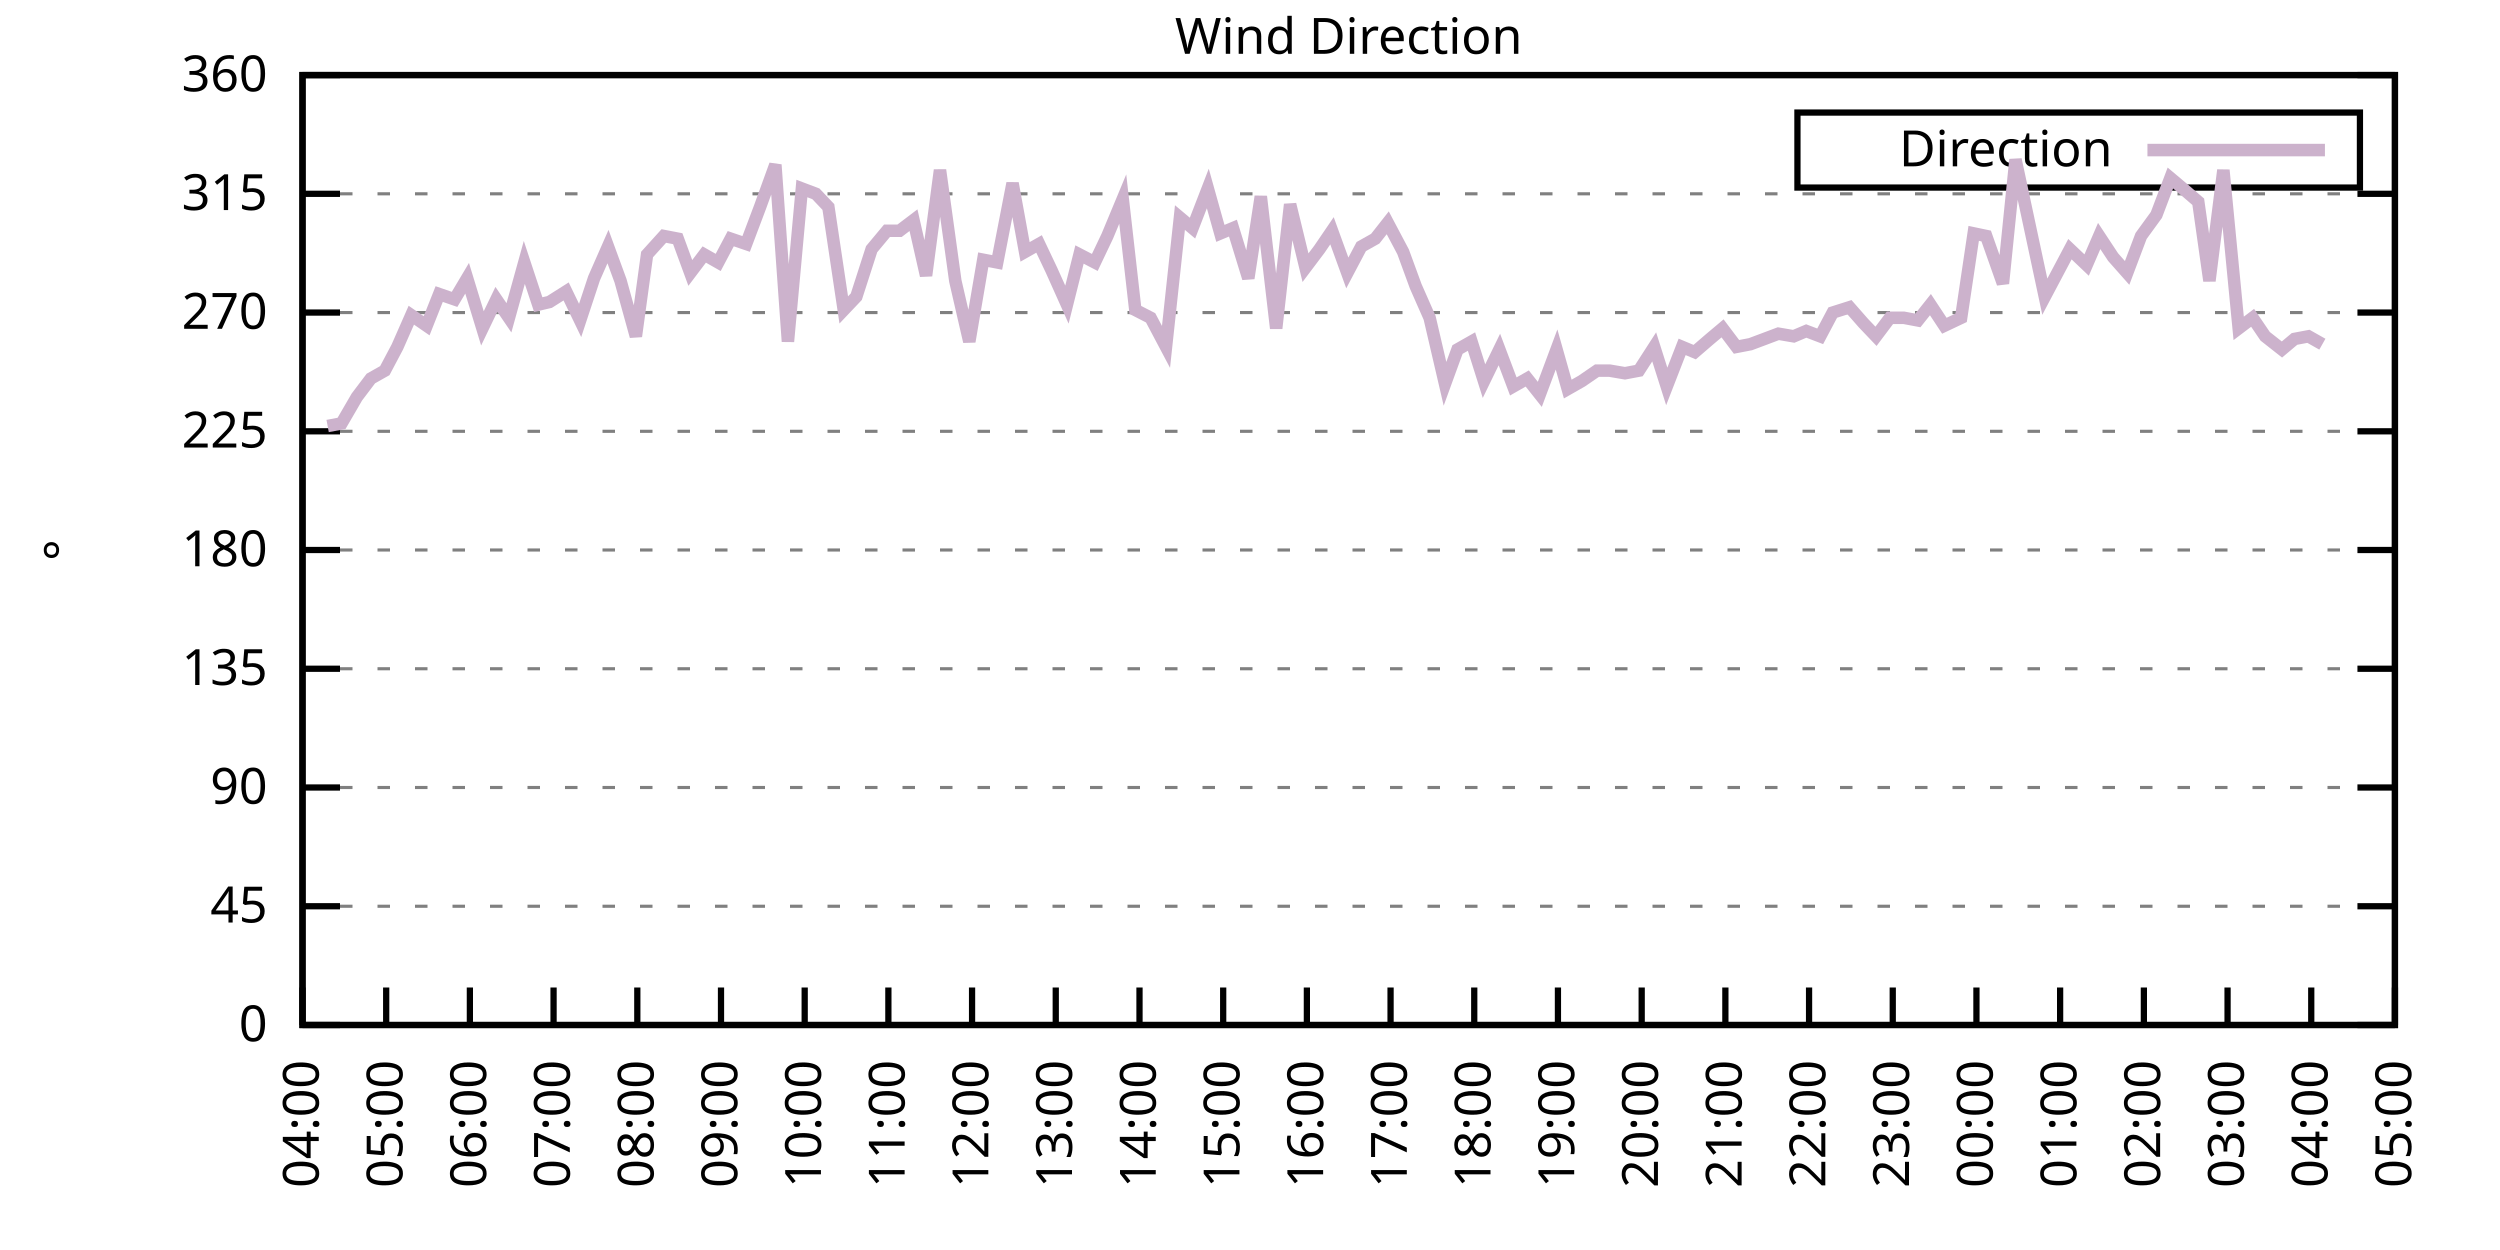
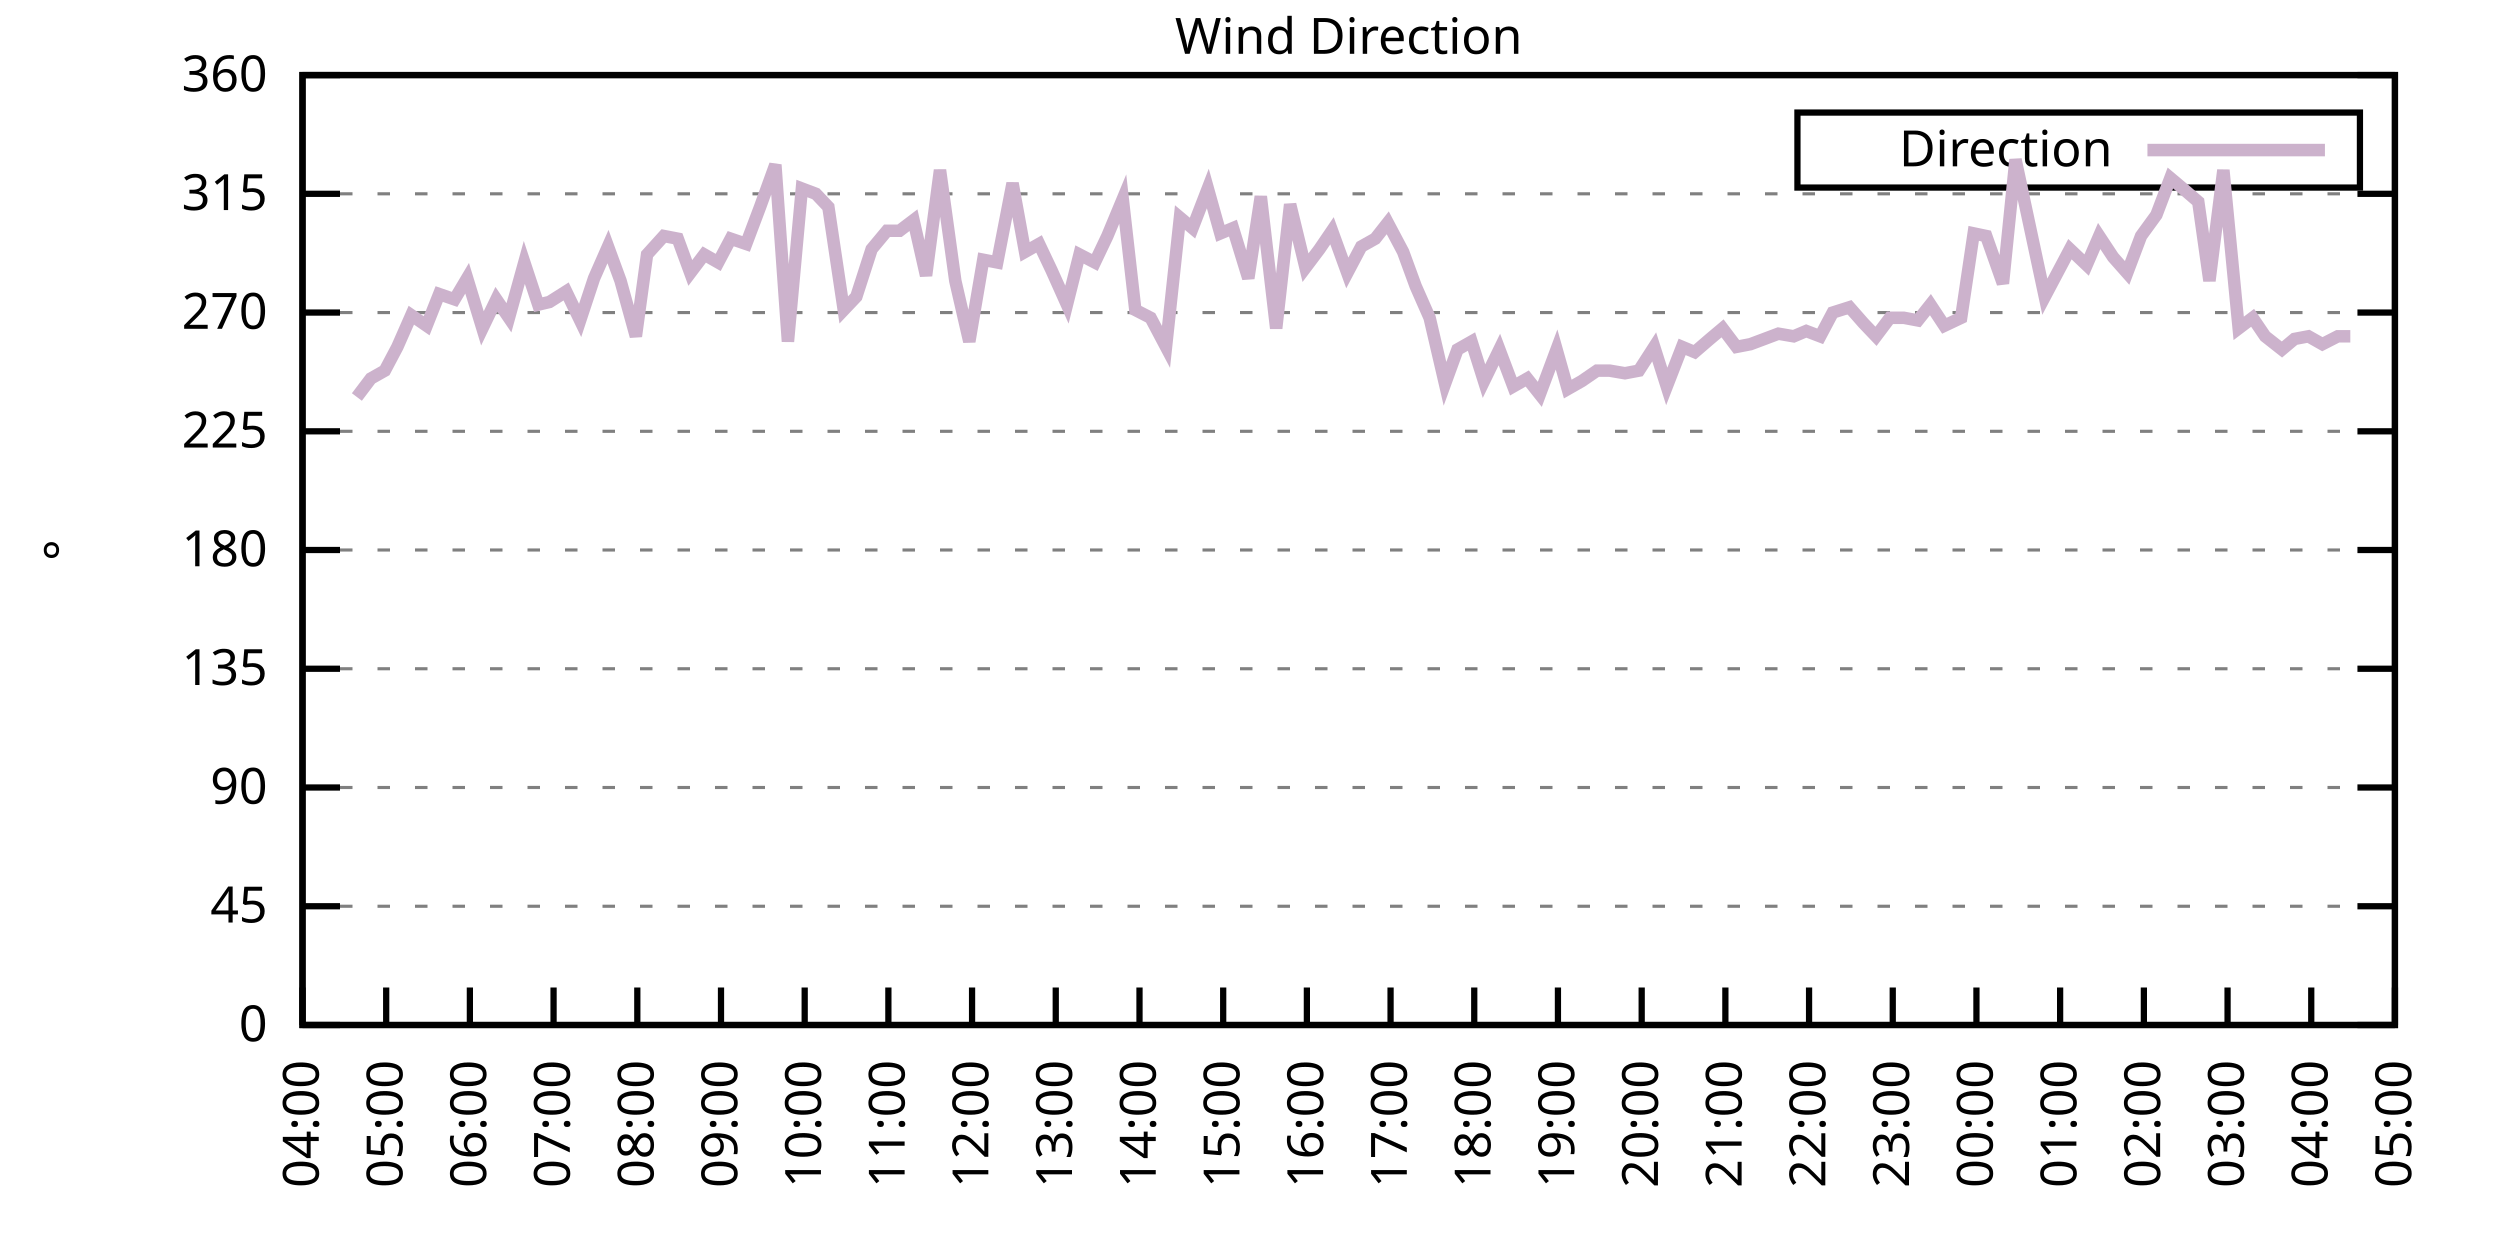
<svg xmlns="http://www.w3.org/2000/svg" xmlns:xlink="http://www.w3.org/1999/xlink" width="400" height="200" viewBox="0 0 400 200">
  <g id="gnuplot_canvas">
    <rect x="0" y="0" width="400" height="200" fill="none" />
    <defs>
      <circle id="gpDot" r="0.5" stroke-width="0.5" stroke="currentColor" />
      <path id="gpPt0" stroke-width="0.333" stroke="currentColor" d="M-1,0 h2 M0,-1 v2" />
      <path id="gpPt1" stroke-width="0.333" stroke="currentColor" d="M-1,-1 L1,1 M1,-1 L-1,1" />
      <path id="gpPt2" stroke-width="0.333" stroke="currentColor" d="M-1,0 L1,0 M0,-1 L0,1 M-1,-1 L1,1 M-1,1 L1,-1" />
      <rect id="gpPt3" stroke-width="0.333" stroke="currentColor" x="-1" y="-1" width="2" height="2" />
      <rect id="gpPt4" stroke-width="0.333" stroke="currentColor" fill="currentColor" x="-1" y="-1" width="2" height="2" />
      <circle id="gpPt5" stroke-width="0.333" stroke="currentColor" cx="0" cy="0" r="1" />
      <use xlink:href="#gpPt5" id="gpPt6" fill="currentColor" stroke="none" />
      <path id="gpPt7" stroke-width="0.333" stroke="currentColor" d="M0,-1.33 L-1.33,0.67 L1.33,0.67 z" />
      <use xlink:href="#gpPt7" id="gpPt8" fill="currentColor" stroke="none" />
      <use xlink:href="#gpPt7" id="gpPt9" stroke="currentColor" transform="rotate(180)" />
      <use xlink:href="#gpPt9" id="gpPt10" fill="currentColor" stroke="none" />
      <use xlink:href="#gpPt3" id="gpPt11" stroke="currentColor" transform="rotate(45)" />
      <use xlink:href="#gpPt11" id="gpPt12" fill="currentColor" stroke="none" />
      <path id="gpPt13" stroke-width="0.333" stroke="currentColor" d="M0,1.330 L1.265,0.411 L0.782,-1.067 L-0.782,-1.076 L-1.265,0.411 z" />
      <use xlink:href="#gpPt13" id="gpPt14" fill="currentColor" stroke="none" />
      <filter id="textbox" filterUnits="objectBoundingBox" x="0" y="0" height="1" width="1">
        <feFlood flood-color="white" flood-opacity="1" result="bgnd" />
        <feComposite in="SourceGraphic" in2="bgnd" operator="atop" />
      </filter>
      <filter id="greybox" filterUnits="objectBoundingBox" x="0" y="0" height="1" width="1">
        <feFlood flood-color="lightgrey" flood-opacity="1" result="grey" />
        <feComposite in="SourceGraphic" in2="grey" operator="atop" />
      </filter>
    </defs>
    <g fill="none" color="white" stroke="currentColor" stroke-width="1.00" stroke-linecap="butt" stroke-linejoin="miter">
</g>
    <g fill="none" color="black" stroke="currentColor" stroke-width="1.00" stroke-linecap="butt" stroke-linejoin="miter">
      <g stroke="none" shape-rendering="crispEdges">
        <polygon fill="rgb(255, 255, 255)" points="48.40,164.00 383.18,164.00 383.18,12.02 48.40,12.02 " />
      </g>
    </g>
    <g fill="none" color="black" stroke="currentColor" stroke-width="1.00" stroke-linecap="butt" stroke-linejoin="miter">
</g>
    <g fill="none" color="black" stroke="black" stroke-width="0.50" stroke-linecap="butt" stroke-linejoin="miter">
</g>
    <g fill="none" color="gray" stroke="currentColor" stroke-width="0.50" stroke-linecap="butt" stroke-linejoin="miter">
      <path stroke="gray" stroke-dasharray="2,4" class="gridline" d="M48.40,164.00 L383.19,164.00  " />
    </g>
    <g fill="none" color="gray" stroke="gray" stroke-width="1.00" stroke-linecap="butt" stroke-linejoin="miter">
</g>
    <g fill="none" color="black" stroke="currentColor" stroke-width="1.00" stroke-linecap="butt" stroke-linejoin="miter">
      <path stroke="black" d="M48.40,164.00 L54.40,164.00 M383.19,164.00 L377.19,164.00  " />
      <g transform="translate(42.80,166.60)" stroke="none" fill="black" font-family="Sans" font-size="8.00" text-anchor="end">
        <text>
          <tspan font-family="Sans"> 0</tspan>
        </text>
      </g>
    </g>
    <g fill="none" color="black" stroke="currentColor" stroke-width="1.00" stroke-linecap="butt" stroke-linejoin="miter">
</g>
    <g fill="none" color="black" stroke="black" stroke-width="0.50" stroke-linecap="butt" stroke-linejoin="miter">
</g>
    <g fill="none" color="gray" stroke="currentColor" stroke-width="0.50" stroke-linecap="butt" stroke-linejoin="miter">
      <path stroke="gray" stroke-dasharray="2,4" class="gridline" d="M48.40,145.00 L383.19,145.00  " />
    </g>
    <g fill="none" color="gray" stroke="gray" stroke-width="1.00" stroke-linecap="butt" stroke-linejoin="miter">
</g>
    <g fill="none" color="black" stroke="currentColor" stroke-width="1.00" stroke-linecap="butt" stroke-linejoin="miter">
      <path stroke="black" d="M48.40,145.00 L54.40,145.00 M383.19,145.00 L377.19,145.00  " />
      <g transform="translate(42.80,147.60)" stroke="none" fill="black" font-family="Sans" font-size="8.00" text-anchor="end">
        <text>
          <tspan font-family="Sans"> 45</tspan>
        </text>
      </g>
    </g>
    <g fill="none" color="black" stroke="currentColor" stroke-width="1.00" stroke-linecap="butt" stroke-linejoin="miter">
</g>
    <g fill="none" color="black" stroke="black" stroke-width="0.50" stroke-linecap="butt" stroke-linejoin="miter">
</g>
    <g fill="none" color="gray" stroke="currentColor" stroke-width="0.50" stroke-linecap="butt" stroke-linejoin="miter">
      <path stroke="gray" stroke-dasharray="2,4" class="gridline" d="M48.40,126.00 L383.19,126.00  " />
    </g>
    <g fill="none" color="gray" stroke="gray" stroke-width="1.00" stroke-linecap="butt" stroke-linejoin="miter">
</g>
    <g fill="none" color="black" stroke="currentColor" stroke-width="1.00" stroke-linecap="butt" stroke-linejoin="miter">
      <path stroke="black" d="M48.40,126.00 L54.40,126.00 M383.19,126.00 L377.19,126.00  " />
      <g transform="translate(42.80,128.60)" stroke="none" fill="black" font-family="Sans" font-size="8.00" text-anchor="end">
        <text>
          <tspan font-family="Sans"> 90</tspan>
        </text>
      </g>
    </g>
    <g fill="none" color="black" stroke="currentColor" stroke-width="1.00" stroke-linecap="butt" stroke-linejoin="miter">
</g>
    <g fill="none" color="black" stroke="black" stroke-width="0.50" stroke-linecap="butt" stroke-linejoin="miter">
</g>
    <g fill="none" color="gray" stroke="currentColor" stroke-width="0.50" stroke-linecap="butt" stroke-linejoin="miter">
      <path stroke="gray" stroke-dasharray="2,4" class="gridline" d="M48.40,107.00 L383.19,107.00  " />
    </g>
    <g fill="none" color="gray" stroke="gray" stroke-width="1.00" stroke-linecap="butt" stroke-linejoin="miter">
</g>
    <g fill="none" color="black" stroke="currentColor" stroke-width="1.00" stroke-linecap="butt" stroke-linejoin="miter">
      <path stroke="black" d="M48.40,107.00 L54.40,107.00 M383.19,107.00 L377.19,107.00  " />
      <g transform="translate(42.80,109.60)" stroke="none" fill="black" font-family="Sans" font-size="8.00" text-anchor="end">
        <text>
          <tspan font-family="Sans"> 135</tspan>
        </text>
      </g>
    </g>
    <g fill="none" color="black" stroke="currentColor" stroke-width="1.00" stroke-linecap="butt" stroke-linejoin="miter">
</g>
    <g fill="none" color="black" stroke="black" stroke-width="0.50" stroke-linecap="butt" stroke-linejoin="miter">
</g>
    <g fill="none" color="gray" stroke="currentColor" stroke-width="0.50" stroke-linecap="butt" stroke-linejoin="miter">
      <path stroke="gray" stroke-dasharray="2,4" class="gridline" d="M48.40,88.00 L383.19,88.00  " />
    </g>
    <g fill="none" color="gray" stroke="gray" stroke-width="1.00" stroke-linecap="butt" stroke-linejoin="miter">
</g>
    <g fill="none" color="black" stroke="currentColor" stroke-width="1.00" stroke-linecap="butt" stroke-linejoin="miter">
      <path stroke="black" d="M48.40,88.00 L54.40,88.00 M383.19,88.00 L377.19,88.00  " />
      <g transform="translate(42.80,90.60)" stroke="none" fill="black" font-family="Sans" font-size="8.00" text-anchor="end">
        <text>
          <tspan font-family="Sans"> 180</tspan>
        </text>
      </g>
    </g>
    <g fill="none" color="black" stroke="currentColor" stroke-width="1.00" stroke-linecap="butt" stroke-linejoin="miter">
</g>
    <g fill="none" color="black" stroke="black" stroke-width="0.50" stroke-linecap="butt" stroke-linejoin="miter">
</g>
    <g fill="none" color="gray" stroke="currentColor" stroke-width="0.50" stroke-linecap="butt" stroke-linejoin="miter">
      <path stroke="gray" stroke-dasharray="2,4" class="gridline" d="M48.40,69.01 L383.19,69.01  " />
    </g>
    <g fill="none" color="gray" stroke="gray" stroke-width="1.00" stroke-linecap="butt" stroke-linejoin="miter">
</g>
    <g fill="none" color="black" stroke="currentColor" stroke-width="1.00" stroke-linecap="butt" stroke-linejoin="miter">
      <path stroke="black" d="M48.40,69.01 L54.40,69.01 M383.19,69.01 L377.19,69.01  " />
      <g transform="translate(42.80,71.61)" stroke="none" fill="black" font-family="Sans" font-size="8.00" text-anchor="end">
        <text>
          <tspan font-family="Sans"> 225</tspan>
        </text>
      </g>
    </g>
    <g fill="none" color="black" stroke="currentColor" stroke-width="1.00" stroke-linecap="butt" stroke-linejoin="miter">
</g>
    <g fill="none" color="black" stroke="black" stroke-width="0.50" stroke-linecap="butt" stroke-linejoin="miter">
</g>
    <g fill="none" color="gray" stroke="currentColor" stroke-width="0.50" stroke-linecap="butt" stroke-linejoin="miter">
      <path stroke="gray" stroke-dasharray="2,4" class="gridline" d="M48.40,50.01 L383.19,50.01  " />
    </g>
    <g fill="none" color="gray" stroke="gray" stroke-width="1.00" stroke-linecap="butt" stroke-linejoin="miter">
</g>
    <g fill="none" color="black" stroke="currentColor" stroke-width="1.00" stroke-linecap="butt" stroke-linejoin="miter">
      <path stroke="black" d="M48.40,50.01 L54.40,50.01 M383.19,50.01 L377.19,50.01  " />
      <g transform="translate(42.80,52.61)" stroke="none" fill="black" font-family="Sans" font-size="8.00" text-anchor="end">
        <text>
          <tspan font-family="Sans"> 270</tspan>
        </text>
      </g>
    </g>
    <g fill="none" color="black" stroke="currentColor" stroke-width="1.00" stroke-linecap="butt" stroke-linejoin="miter">
</g>
    <g fill="none" color="black" stroke="black" stroke-width="0.50" stroke-linecap="butt" stroke-linejoin="miter">
</g>
    <g fill="none" color="gray" stroke="currentColor" stroke-width="0.50" stroke-linecap="butt" stroke-linejoin="miter">
      <path stroke="gray" stroke-dasharray="2,4" class="gridline" d="M48.40,31.01 L383.19,31.01  " />
    </g>
    <g fill="none" color="gray" stroke="gray" stroke-width="1.00" stroke-linecap="butt" stroke-linejoin="miter">
</g>
    <g fill="none" color="black" stroke="currentColor" stroke-width="1.00" stroke-linecap="butt" stroke-linejoin="miter">
      <path stroke="black" d="M48.40,31.01 L54.40,31.01 M383.19,31.01 L377.19,31.01  " />
      <g transform="translate(42.80,33.61)" stroke="none" fill="black" font-family="Sans" font-size="8.00" text-anchor="end">
        <text>
          <tspan font-family="Sans"> 315</tspan>
        </text>
      </g>
    </g>
    <g fill="none" color="black" stroke="currentColor" stroke-width="1.00" stroke-linecap="butt" stroke-linejoin="miter">
</g>
    <g fill="none" color="black" stroke="black" stroke-width="0.50" stroke-linecap="butt" stroke-linejoin="miter">
</g>
    <g fill="none" color="gray" stroke="currentColor" stroke-width="0.50" stroke-linecap="butt" stroke-linejoin="miter">
      <path stroke="gray" stroke-dasharray="2,4" class="gridline" d="M48.40,12.01 L383.19,12.01  " />
    </g>
    <g fill="none" color="gray" stroke="gray" stroke-width="1.00" stroke-linecap="butt" stroke-linejoin="miter">
</g>
    <g fill="none" color="black" stroke="currentColor" stroke-width="1.00" stroke-linecap="butt" stroke-linejoin="miter">
      <path stroke="black" d="M48.40,12.01 L54.40,12.01 M383.19,12.01 L377.19,12.01  " />
      <g transform="translate(42.80,14.61)" stroke="none" fill="black" font-family="Sans" font-size="8.00" text-anchor="end">
        <text>
          <tspan font-family="Sans"> 360</tspan>
        </text>
      </g>
    </g>
    <g fill="none" color="black" stroke="currentColor" stroke-width="1.00" stroke-linecap="butt" stroke-linejoin="miter">
      <path stroke="black" d="M48.40,164.00 L48.40,158.00  " />
      <g transform="translate(51.00,169.60) rotate(270.00)" stroke="none" fill="black" font-family="Sans" font-size="8.00" text-anchor="end">
        <text>
          <tspan font-family="Sans">04:00</tspan>
        </text>
      </g>
    </g>
    <g fill="none" color="black" stroke="currentColor" stroke-width="1.00" stroke-linecap="butt" stroke-linejoin="miter">
      <path stroke="black" d="M61.79,164.00 L61.79,158.00  " />
      <g transform="translate(64.39,169.60) rotate(270.00)" stroke="none" fill="black" font-family="Sans" font-size="8.00" text-anchor="end">
        <text>
          <tspan font-family="Sans">05:00</tspan>
        </text>
      </g>
    </g>
    <g fill="none" color="black" stroke="currentColor" stroke-width="1.00" stroke-linecap="butt" stroke-linejoin="miter">
      <path stroke="black" d="M75.18,164.00 L75.18,158.00  " />
      <g transform="translate(77.78,169.60) rotate(270.00)" stroke="none" fill="black" font-family="Sans" font-size="8.00" text-anchor="end">
        <text>
          <tspan font-family="Sans">06:00</tspan>
        </text>
      </g>
    </g>
    <g fill="none" color="black" stroke="currentColor" stroke-width="1.00" stroke-linecap="butt" stroke-linejoin="miter">
      <path stroke="black" d="M88.57,164.00 L88.57,158.00  " />
      <g transform="translate(91.17,169.60) rotate(270.00)" stroke="none" fill="black" font-family="Sans" font-size="8.00" text-anchor="end">
        <text>
          <tspan font-family="Sans">07:00</tspan>
        </text>
      </g>
    </g>
    <g fill="none" color="black" stroke="currentColor" stroke-width="1.00" stroke-linecap="butt" stroke-linejoin="miter">
      <path stroke="black" d="M101.97,164.00 L101.97,158.00  " />
      <g transform="translate(104.57,169.60) rotate(270.00)" stroke="none" fill="black" font-family="Sans" font-size="8.00" text-anchor="end">
        <text>
          <tspan font-family="Sans">08:00</tspan>
        </text>
      </g>
    </g>
    <g fill="none" color="black" stroke="currentColor" stroke-width="1.00" stroke-linecap="butt" stroke-linejoin="miter">
      <path stroke="black" d="M115.36,164.00 L115.36,158.00  " />
      <g transform="translate(117.96,169.60) rotate(270.00)" stroke="none" fill="black" font-family="Sans" font-size="8.00" text-anchor="end">
        <text>
          <tspan font-family="Sans">09:00</tspan>
        </text>
      </g>
    </g>
    <g fill="none" color="black" stroke="currentColor" stroke-width="1.00" stroke-linecap="butt" stroke-linejoin="miter">
      <path stroke="black" d="M128.75,164.00 L128.75,158.00  " />
      <g transform="translate(131.35,169.60) rotate(270.00)" stroke="none" fill="black" font-family="Sans" font-size="8.00" text-anchor="end">
        <text>
          <tspan font-family="Sans">10:00</tspan>
        </text>
      </g>
    </g>
    <g fill="none" color="black" stroke="currentColor" stroke-width="1.00" stroke-linecap="butt" stroke-linejoin="miter">
      <path stroke="black" d="M142.14,164.00 L142.14,158.00  " />
      <g transform="translate(144.74,169.60) rotate(270.00)" stroke="none" fill="black" font-family="Sans" font-size="8.00" text-anchor="end">
        <text>
          <tspan font-family="Sans">11:00</tspan>
        </text>
      </g>
    </g>
    <g fill="none" color="black" stroke="currentColor" stroke-width="1.00" stroke-linecap="butt" stroke-linejoin="miter">
      <path stroke="black" d="M155.53,164.00 L155.53,158.00  " />
      <g transform="translate(158.13,169.60) rotate(270.00)" stroke="none" fill="black" font-family="Sans" font-size="8.00" text-anchor="end">
        <text>
          <tspan font-family="Sans">12:00</tspan>
        </text>
      </g>
    </g>
    <g fill="none" color="black" stroke="currentColor" stroke-width="1.00" stroke-linecap="butt" stroke-linejoin="miter">
      <path stroke="black" d="M168.92,164.00 L168.92,158.00  " />
      <g transform="translate(171.52,169.60) rotate(270.00)" stroke="none" fill="black" font-family="Sans" font-size="8.00" text-anchor="end">
        <text>
          <tspan font-family="Sans">13:00</tspan>
        </text>
      </g>
    </g>
    <g fill="none" color="black" stroke="currentColor" stroke-width="1.00" stroke-linecap="butt" stroke-linejoin="miter">
      <path stroke="black" d="M182.32,164.00 L182.32,158.00  " />
      <g transform="translate(184.92,169.60) rotate(270.00)" stroke="none" fill="black" font-family="Sans" font-size="8.00" text-anchor="end">
        <text>
          <tspan font-family="Sans">14:00</tspan>
        </text>
      </g>
    </g>
    <g fill="none" color="black" stroke="currentColor" stroke-width="1.00" stroke-linecap="butt" stroke-linejoin="miter">
      <path stroke="black" d="M195.71,164.00 L195.71,158.00  " />
      <g transform="translate(198.31,169.60) rotate(270.00)" stroke="none" fill="black" font-family="Sans" font-size="8.00" text-anchor="end">
        <text>
          <tspan font-family="Sans">15:00</tspan>
        </text>
      </g>
    </g>
    <g fill="none" color="black" stroke="currentColor" stroke-width="1.00" stroke-linecap="butt" stroke-linejoin="miter">
      <path stroke="black" d="M209.10,164.00 L209.10,158.00  " />
      <g transform="translate(211.70,169.60) rotate(270.00)" stroke="none" fill="black" font-family="Sans" font-size="8.00" text-anchor="end">
        <text>
          <tspan font-family="Sans">16:00</tspan>
        </text>
      </g>
    </g>
    <g fill="none" color="black" stroke="currentColor" stroke-width="1.00" stroke-linecap="butt" stroke-linejoin="miter">
      <path stroke="black" d="M222.49,164.00 L222.49,158.00  " />
      <g transform="translate(225.09,169.60) rotate(270.00)" stroke="none" fill="black" font-family="Sans" font-size="8.00" text-anchor="end">
        <text>
          <tspan font-family="Sans">17:00</tspan>
        </text>
      </g>
    </g>
    <g fill="none" color="black" stroke="currentColor" stroke-width="1.00" stroke-linecap="butt" stroke-linejoin="miter">
      <path stroke="black" d="M235.88,164.00 L235.88,158.00  " />
      <g transform="translate(238.48,169.60) rotate(270.00)" stroke="none" fill="black" font-family="Sans" font-size="8.00" text-anchor="end">
        <text>
          <tspan font-family="Sans">18:00</tspan>
        </text>
      </g>
    </g>
    <g fill="none" color="black" stroke="currentColor" stroke-width="1.00" stroke-linecap="butt" stroke-linejoin="miter">
      <path stroke="black" d="M249.27,164.00 L249.27,158.00  " />
      <g transform="translate(251.87,169.60) rotate(270.00)" stroke="none" fill="black" font-family="Sans" font-size="8.00" text-anchor="end">
        <text>
          <tspan font-family="Sans">19:00</tspan>
        </text>
      </g>
    </g>
    <g fill="none" color="black" stroke="currentColor" stroke-width="1.00" stroke-linecap="butt" stroke-linejoin="miter">
      <path stroke="black" d="M262.67,164.00 L262.67,158.00  " />
      <g transform="translate(265.27,169.60) rotate(270.00)" stroke="none" fill="black" font-family="Sans" font-size="8.00" text-anchor="end">
        <text>
          <tspan font-family="Sans">20:00</tspan>
        </text>
      </g>
    </g>
    <g fill="none" color="black" stroke="currentColor" stroke-width="1.00" stroke-linecap="butt" stroke-linejoin="miter">
      <path stroke="black" d="M276.06,164.00 L276.06,158.00  " />
      <g transform="translate(278.66,169.60) rotate(270.00)" stroke="none" fill="black" font-family="Sans" font-size="8.00" text-anchor="end">
        <text>
          <tspan font-family="Sans">21:00</tspan>
        </text>
      </g>
    </g>
    <g fill="none" color="black" stroke="currentColor" stroke-width="1.00" stroke-linecap="butt" stroke-linejoin="miter">
      <path stroke="black" d="M289.45,164.00 L289.45,158.00  " />
      <g transform="translate(292.05,169.60) rotate(270.00)" stroke="none" fill="black" font-family="Sans" font-size="8.00" text-anchor="end">
        <text>
          <tspan font-family="Sans">22:00</tspan>
        </text>
      </g>
    </g>
    <g fill="none" color="black" stroke="currentColor" stroke-width="1.00" stroke-linecap="butt" stroke-linejoin="miter">
      <path stroke="black" d="M302.84,164.00 L302.84,158.00  " />
      <g transform="translate(305.44,169.60) rotate(270.00)" stroke="none" fill="black" font-family="Sans" font-size="8.00" text-anchor="end">
        <text>
          <tspan font-family="Sans">23:00</tspan>
        </text>
      </g>
    </g>
    <g fill="none" color="black" stroke="currentColor" stroke-width="1.00" stroke-linecap="butt" stroke-linejoin="miter">
      <path stroke="black" d="M316.23,164.00 L316.23,158.00  " />
      <g transform="translate(318.83,169.60) rotate(270.00)" stroke="none" fill="black" font-family="Sans" font-size="8.00" text-anchor="end">
        <text>
          <tspan font-family="Sans">00:00</tspan>
        </text>
      </g>
    </g>
    <g fill="none" color="black" stroke="currentColor" stroke-width="1.00" stroke-linecap="butt" stroke-linejoin="miter">
      <path stroke="black" d="M329.62,164.00 L329.62,158.00  " />
      <g transform="translate(332.22,169.60) rotate(270.00)" stroke="none" fill="black" font-family="Sans" font-size="8.00" text-anchor="end">
        <text>
          <tspan font-family="Sans">01:00</tspan>
        </text>
      </g>
    </g>
    <g fill="none" color="black" stroke="currentColor" stroke-width="1.00" stroke-linecap="butt" stroke-linejoin="miter">
      <path stroke="black" d="M343.02,164.00 L343.02,158.00  " />
      <g transform="translate(345.62,169.60) rotate(270.00)" stroke="none" fill="black" font-family="Sans" font-size="8.00" text-anchor="end">
        <text>
          <tspan font-family="Sans">02:00</tspan>
        </text>
      </g>
    </g>
    <g fill="none" color="black" stroke="currentColor" stroke-width="1.00" stroke-linecap="butt" stroke-linejoin="miter">
      <path stroke="black" d="M356.41,164.00 L356.41,158.00  " />
      <g transform="translate(359.01,169.60) rotate(270.00)" stroke="none" fill="black" font-family="Sans" font-size="8.00" text-anchor="end">
        <text>
          <tspan font-family="Sans">03:00</tspan>
        </text>
      </g>
    </g>
    <g fill="none" color="black" stroke="currentColor" stroke-width="1.00" stroke-linecap="butt" stroke-linejoin="miter">
      <path stroke="black" d="M369.80,164.00 L369.80,158.00  " />
      <g transform="translate(372.40,169.60) rotate(270.00)" stroke="none" fill="black" font-family="Sans" font-size="8.00" text-anchor="end">
        <text>
          <tspan font-family="Sans">04:00</tspan>
        </text>
      </g>
    </g>
    <g fill="none" color="black" stroke="currentColor" stroke-width="1.00" stroke-linecap="butt" stroke-linejoin="miter">
      <path stroke="black" d="M383.19,164.00 L383.19,158.00  " />
      <g transform="translate(385.79,169.60) rotate(270.00)" stroke="none" fill="black" font-family="Sans" font-size="8.00" text-anchor="end">
        <text>
          <tspan font-family="Sans">05:00</tspan>
        </text>
      </g>
    </g>
    <g fill="none" color="black" stroke="currentColor" stroke-width="1.00" stroke-linecap="butt" stroke-linejoin="miter">
</g>
    <g fill="none" color="black" stroke="currentColor" stroke-width="1.00" stroke-linecap="butt" stroke-linejoin="miter">
      <path stroke="black" d="M48.40,12.01 L48.40,164.00 L383.19,164.00 L383.19,12.01 L48.40,12.01 Z  " />
    </g>
    <g fill="none" color="black" stroke="currentColor" stroke-width="1.00" stroke-linecap="butt" stroke-linejoin="miter">
</g>
    <g fill="none" color="black" stroke="currentColor" stroke-width="1.00" stroke-linecap="butt" stroke-linejoin="miter">
      <path stroke="black" d="M287.59,30.01 L287.59,18.01 L377.59,18.01 L377.59,30.01 L287.59,30.01 Z  " />
    </g>
    <g id="Wind_direction_plot_1">
      <g fill="none" color="white" stroke="black" stroke-width="2.00" stroke-linecap="butt" stroke-linejoin="miter">
</g>
      <g fill="none" color="black" stroke="currentColor" stroke-width="2.00" stroke-linecap="butt" stroke-linejoin="miter">
        <g transform="translate(337.99,26.61)" stroke="none" fill="black" font-family="Sans" font-size="8.00" text-anchor="end">
          <text>
            <tspan font-family="Sans">Direction</tspan>
          </text>
        </g>
      </g>
      <g fill="none" color="black" stroke="currentColor" stroke-width="2.00" stroke-linecap="butt" stroke-linejoin="miter">
-         <path stroke="rgb(204, 178, 204)" d="M343.59,24.01 L371.99,24.01 M52.42,68.16 L54.65,67.74 L57.10,63.52 L59.34,60.56 L61.57,59.30 L63.58,55.50   L65.81,50.43 L68.26,52.12 L70.27,47.05 L72.73,47.90 L74.74,44.52 L77.19,52.54 L79.42,47.90 L81.43,50.85   L83.89,41.99 L86.12,48.74 L87.91,48.32 L90.58,46.63 L92.82,51.27 L95.05,44.52 L97.28,39.45 L99.29,44.94   L101.74,53.81 L103.53,40.72 L106.21,37.76 L108.44,38.19 L110.45,43.67 L112.68,40.72 L114.91,41.99 L116.92,38.19   L119.38,39.03 L121.61,33.12 L124.06,26.36 L126.07,54.65 L128.30,30.16 L130.54,31.01 L132.54,33.12 L135.00,49.59   L137.01,47.47 L139.46,39.87 L141.92,36.92 L143.93,36.92 L146.16,35.23 L148.17,44.10 L150.40,27.21 L152.85,44.94   L155.09,54.65 L157.32,41.56 L159.55,41.99 L162.01,29.32 L164.01,40.30 L166.25,39.03 L168.25,43.25 L170.71,48.74   L172.72,40.72 L175.17,41.99 L177.18,37.76 L179.64,31.85 L181.65,49.59 L184.10,50.85 L186.56,55.50 L188.79,34.81   L190.80,36.50 L193.25,30.16 L195.26,37.34 L197.27,36.50 L199.73,44.52 L201.73,31.43 L204.19,52.54 L206.42,32.70   L208.88,42.83 L211.11,39.87 L213.12,36.92 L215.57,43.67 L217.80,39.45 L220.04,38.19 L222.04,35.65 L224.50,40.30   L226.51,45.79 L228.74,50.85 L231.20,61.41 L233.20,55.92 L235.44,54.65 L237.44,60.98 L239.90,55.92 L242.13,61.83   L244.36,60.56 L246.37,63.10 L249.05,55.92 L250.84,62.25 L253.07,60.98 L255.52,59.30 L257.53,59.30 L259.99,59.72   L262.22,59.30 L264.67,55.50 L266.68,61.83 L269.14,55.50 L271.15,56.34 L273.60,54.23 L275.61,52.54 L277.84,55.50   L280.07,55.07 L282.31,54.23 L284.54,53.39 L286.99,53.81 L289.00,52.96 L291.23,53.81 L293.24,50.01 L295.92,49.16   L298.15,51.70 L300.16,53.81 L302.39,50.85 L304.63,50.85 L306.86,51.27 L308.87,48.74 L311.10,52.12 L313.78,50.85   L315.79,37.34 L317.79,37.76 L320.47,45.36 L322.48,25.52 L327.17,47.47 L329.18,43.67 L331.19,39.87 L333.86,42.41   L335.87,37.76 L338.10,41.14 L340.34,43.67 L342.57,37.76 L345.02,34.39 L347.26,28.48 L349.26,30.16 L351.72,32.28   L353.51,44.94 L355.74,27.21 L358.19,52.54 L360.42,50.85 L362.43,53.81 L365.11,55.92 L367.12,54.23 L369.35,53.81   L371.58,55.07  " />
+         <path stroke="rgb(204, 178, 204)" d="M343.59,24.01 L371.99,24.01 M57.10,63.52 L59.34,60.56 L61.57,59.30 L63.58,55.50 L65.81,50.43 L68.26,52.12   L70.27,47.05 L72.73,47.90 L74.74,44.52 L77.19,52.54 L79.42,47.90 L81.43,50.85 L83.89,41.99 L86.12,48.74   L87.91,48.32 L90.58,46.63 L92.82,51.27 L95.05,44.52 L97.28,39.45 L99.29,44.94 L101.74,53.81 L103.53,40.72   L106.21,37.76 L108.44,38.19 L110.45,43.67 L112.68,40.72 L114.91,41.99 L116.92,38.19 L119.38,39.03 L121.61,33.12   L124.06,26.36 L126.07,54.65 L128.30,30.16 L130.54,31.01 L132.54,33.12 L135.00,49.59 L137.01,47.47 L139.46,39.87   L141.92,36.92 L143.93,36.92 L146.16,35.23 L148.17,44.10 L150.40,27.21 L152.85,44.94 L155.09,54.65 L157.32,41.56   L159.55,41.99 L162.01,29.32 L164.01,40.30 L166.25,39.03 L168.25,43.25 L170.71,48.74 L172.72,40.72 L175.17,41.99   L177.18,37.76 L179.64,31.85 L181.65,49.59 L184.10,50.85 L186.56,55.50 L188.79,34.81 L190.80,36.50 L193.25,30.16   L195.26,37.34 L197.27,36.50 L199.73,44.52 L201.73,31.43 L204.19,52.54 L206.42,32.70 L208.88,42.83 L211.11,39.87   L213.12,36.92 L215.57,43.67 L217.80,39.45 L220.04,38.19 L222.04,35.65 L224.50,40.30 L226.51,45.79 L228.74,50.85   L231.20,61.41 L233.20,55.92 L235.44,54.65 L237.44,60.98 L239.90,55.92 L242.13,61.83 L244.36,60.56 L246.37,63.10   L249.05,55.92 L250.84,62.25 L253.07,60.98 L255.52,59.30 L257.53,59.30 L259.99,59.72 L262.22,59.30 L264.67,55.50   L266.68,61.83 L269.14,55.50 L271.15,56.34 L273.60,54.23 L275.61,52.54 L277.84,55.50 L280.07,55.07 L282.31,54.23   L284.54,53.39 L286.99,53.81 L289.00,52.96 L291.23,53.81 L293.24,50.01 L295.92,49.16 L298.15,51.70 L300.16,53.81   L302.39,50.85 L304.63,50.85 L306.86,51.27 L308.87,48.74 L311.10,52.12 L313.78,50.85 L315.79,37.34 L317.79,37.76   L320.47,45.36 L322.48,25.52 L327.17,47.47 L329.18,43.67 L331.19,39.87 L333.86,42.41 L335.87,37.76 L338.10,41.14   L340.34,43.67 L342.57,37.76 L345.02,34.39 L347.26,28.48 L349.26,30.16 L351.72,32.28 L353.51,44.94 L355.74,27.21   L358.19,52.54 L360.42,50.85 L362.43,53.81 L365.11,55.92 L367.12,54.23 L369.35,53.81 L371.58,55.07 L374.04,53.81   L376.05,53.81  " />
      </g>
    </g>
    <g fill="none" color="black" stroke="currentColor" stroke-width="2.00" stroke-linecap="butt" stroke-linejoin="miter">
</g>
    <g fill="none" color="black" stroke="black" stroke-width="1.00" stroke-linecap="butt" stroke-linejoin="miter">
</g>
    <g fill="none" color="black" stroke="currentColor" stroke-width="1.00" stroke-linecap="butt" stroke-linejoin="miter">
      <path stroke="black" d="M48.40,12.01 L48.40,164.00 L383.19,164.00 L383.19,12.01 L48.40,12.01 Z  " />
      <g transform="translate(12.80,88.01) rotate(270.00)" stroke="none" fill="black" font-family="Sans" font-size="8.00" text-anchor="middle">
        <text>
          <tspan font-family="Sans">°</tspan>
        </text>
      </g>
    </g>
    <g fill="none" color="black" stroke="currentColor" stroke-width="1.00" stroke-linecap="butt" stroke-linejoin="miter">
</g>
    <g fill="none" color="black" stroke="currentColor" stroke-width="1.00" stroke-linecap="butt" stroke-linejoin="miter">
      <g transform="translate(215.79,8.61)" stroke="none" fill="black" font-family="Sans" font-size="8.00" text-anchor="middle">
        <text>
          <tspan font-family="Sans">Wind Direction</tspan>
        </text>
      </g>
    </g>
    <g fill="none" color="black" stroke="currentColor" stroke-width="1.00" stroke-linecap="butt" stroke-linejoin="miter">
</g>
  </g>
</svg>
